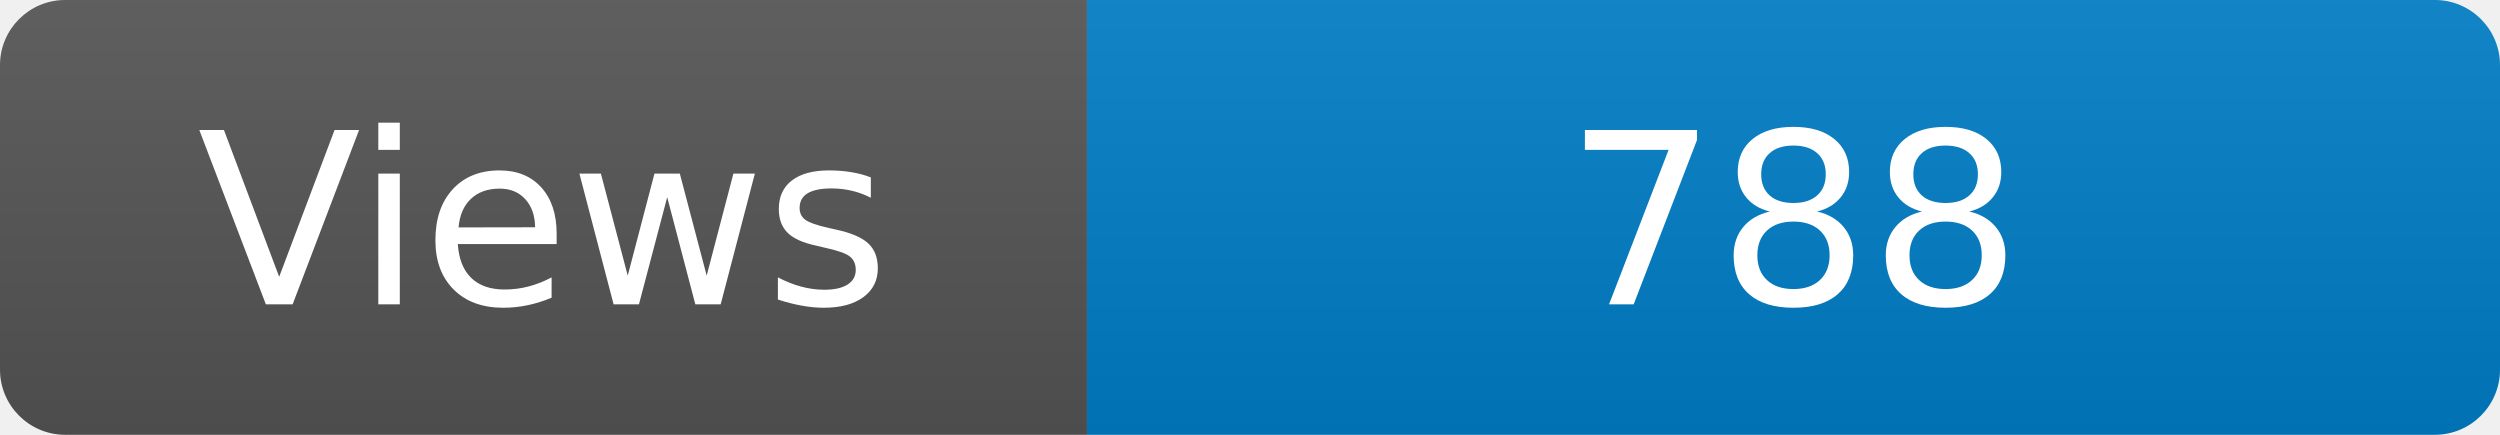
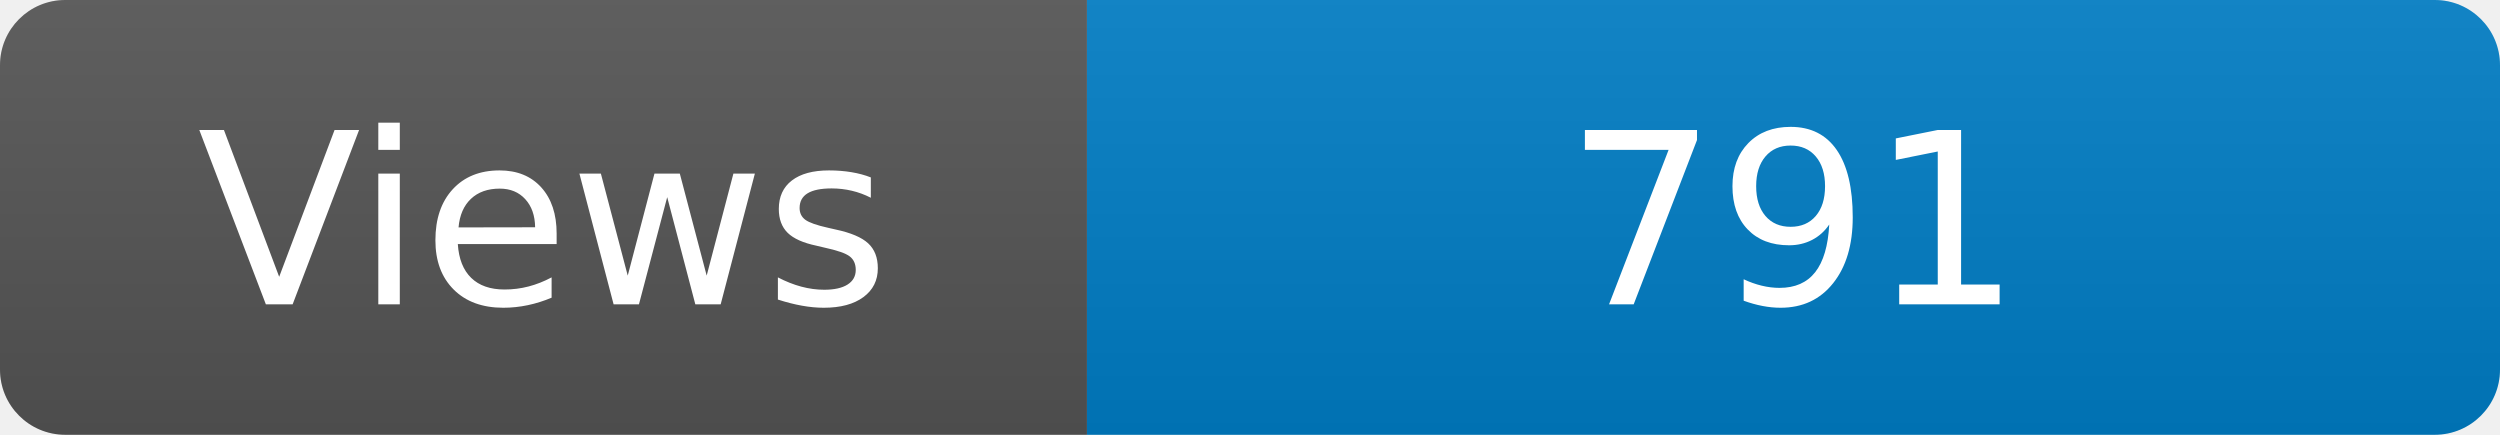
<svg xmlns="http://www.w3.org/2000/svg" width="115" height="20" role="img" aria-label="Maintained?: yes">
  <linearGradient id="s" x2="0" y2="100%">
    <stop offset="0" stop-color="#bbb" stop-opacity=".1" />
    <stop offset="1" stop-opacity=".1" />
  </linearGradient>
  <clipPath id="r">
    <rect width="115" height="20" rx="3" fill="#fff" />
  </clipPath>
  <g clip-path="url(#r)">
    <rect width="50" height="20" fill="#555" />
    <rect x="50" width="160" height="20" fill="#007ec6" />
    <rect width="115" height="20" fill="url(#s)" />
  </g>
  <g fill="#fff" text-anchor="middle" font-family="Verdana,Geneva,DejaVu Sans,sans-serif" font-size="110">
    <text x="250" y="140" transform="scale(.1)" fill="#fff">Views</text>
-     <text x="825" y="140" transform="scale(.1)" fill="#fff">788</text>
+     <text x="825" y="140" transform="scale(.1)" fill="#fff">791</text>
  </g>
</svg>
